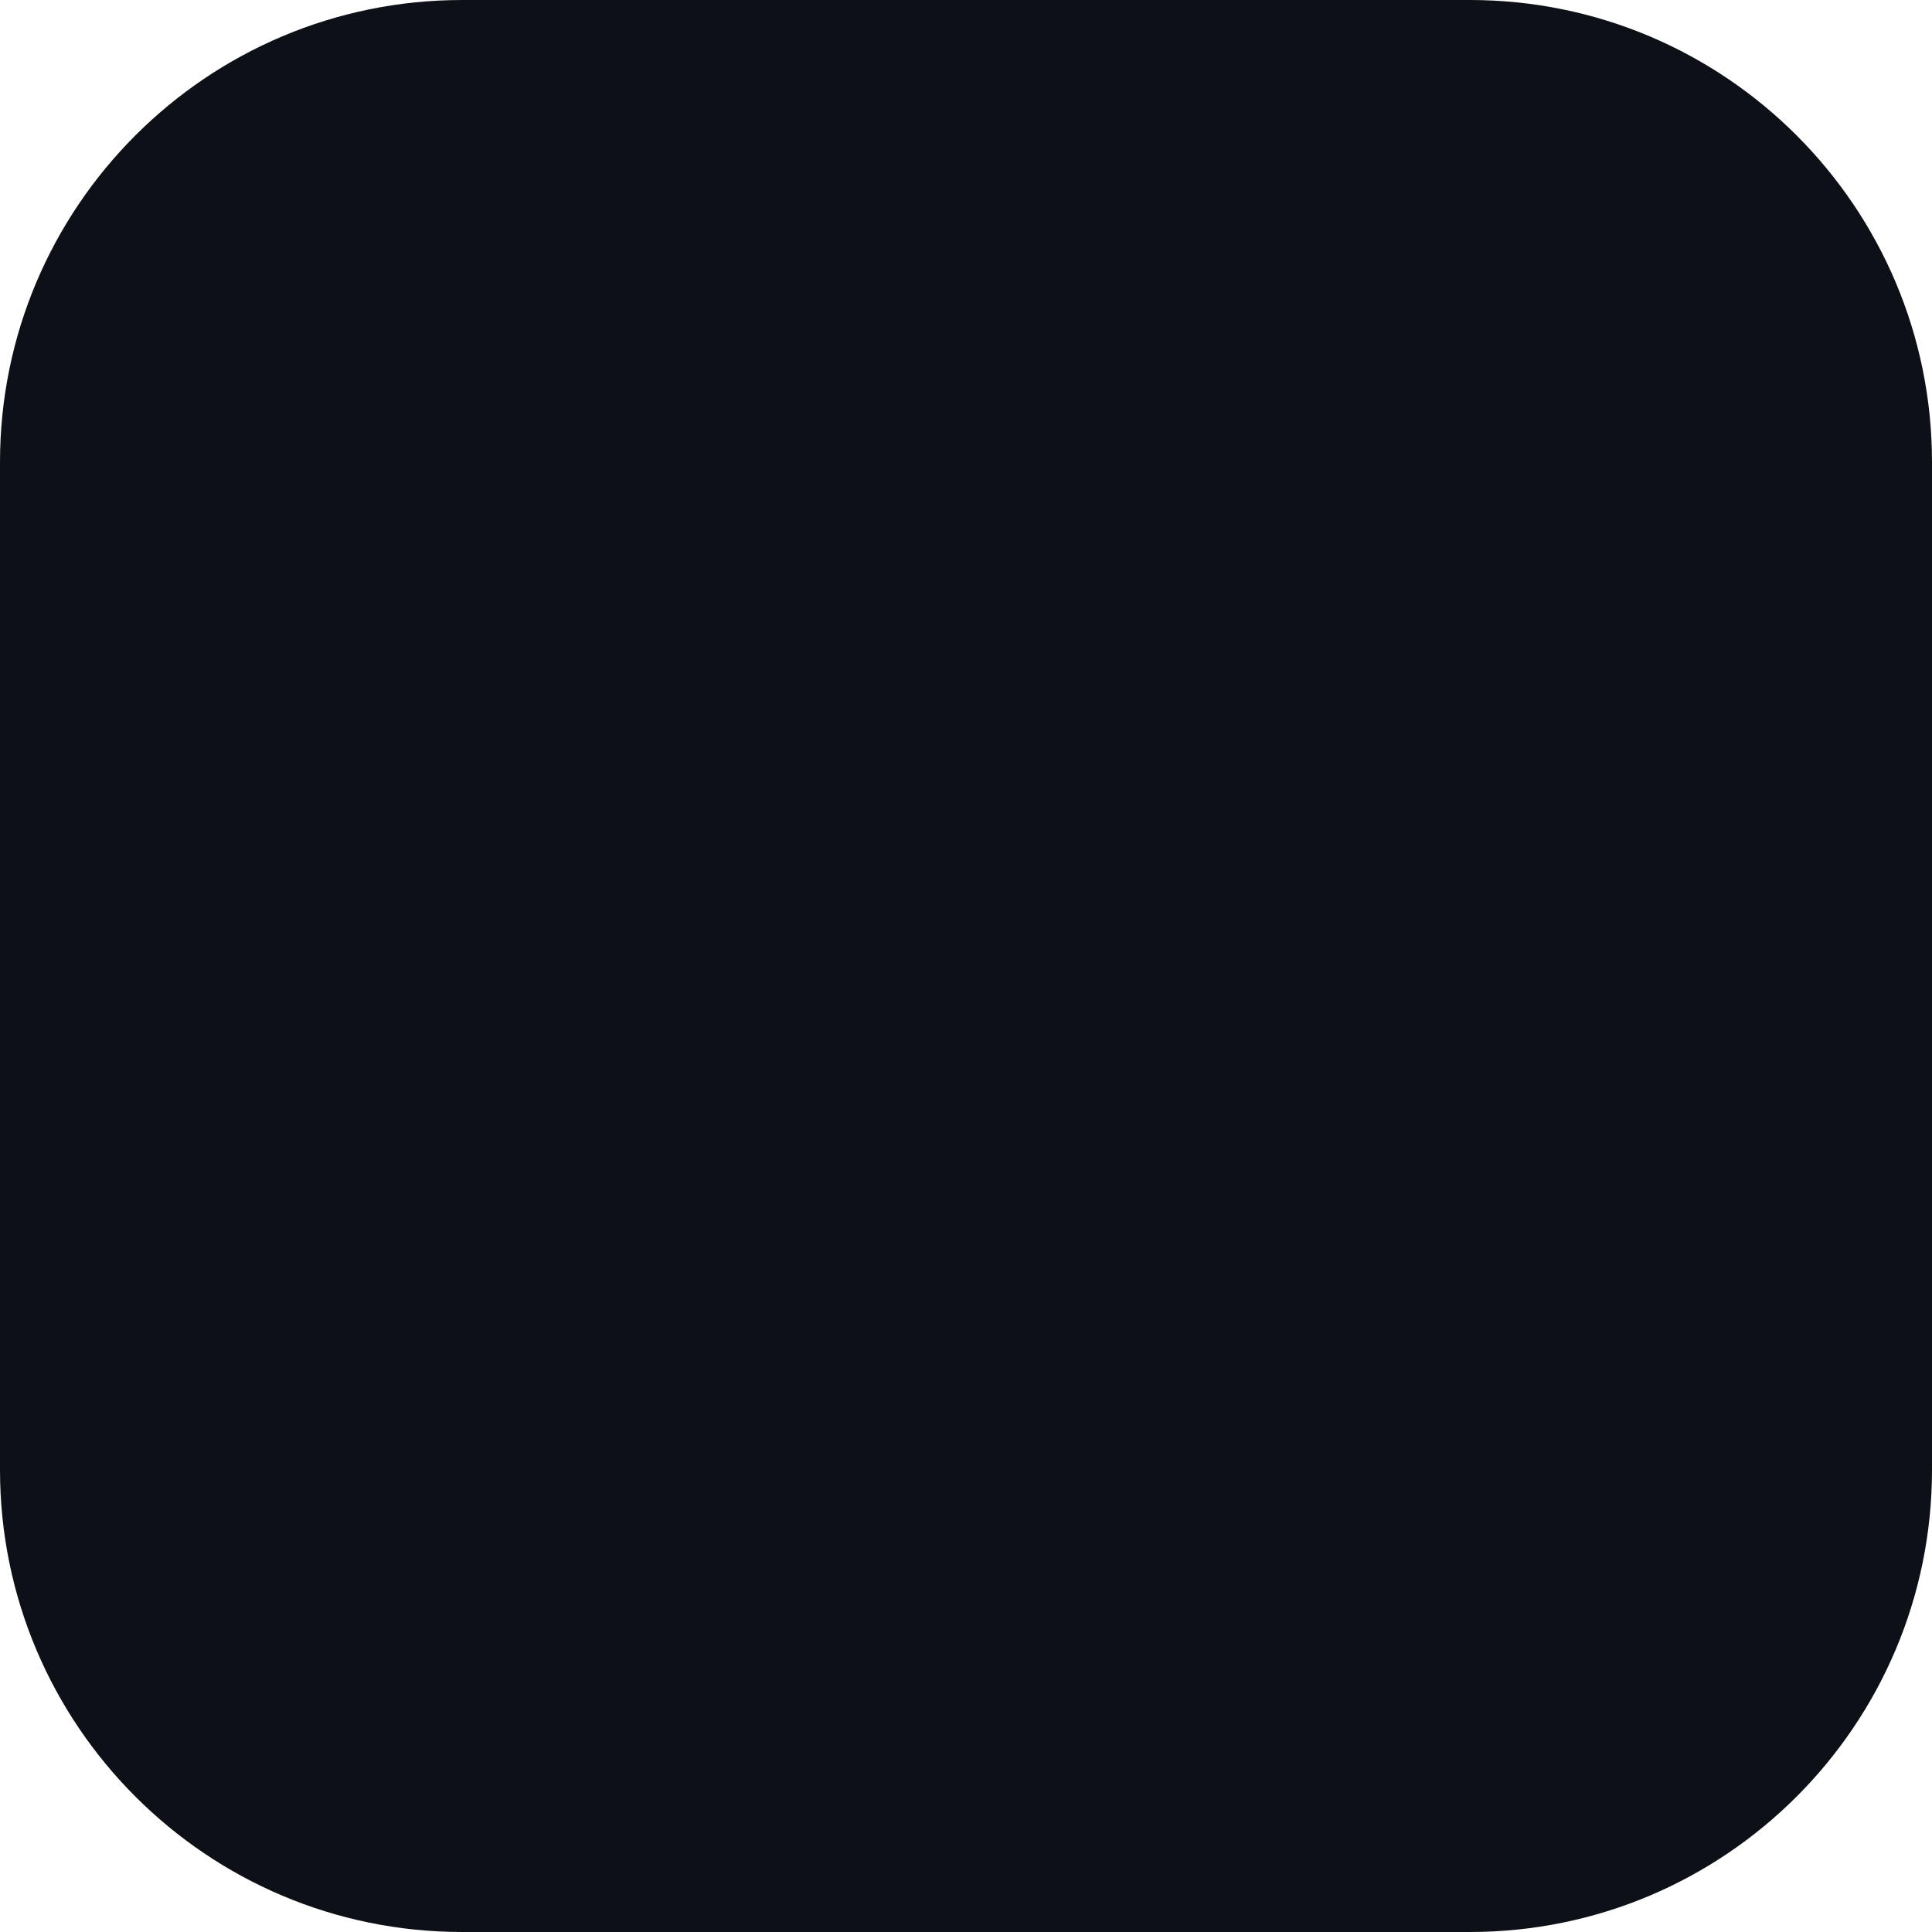
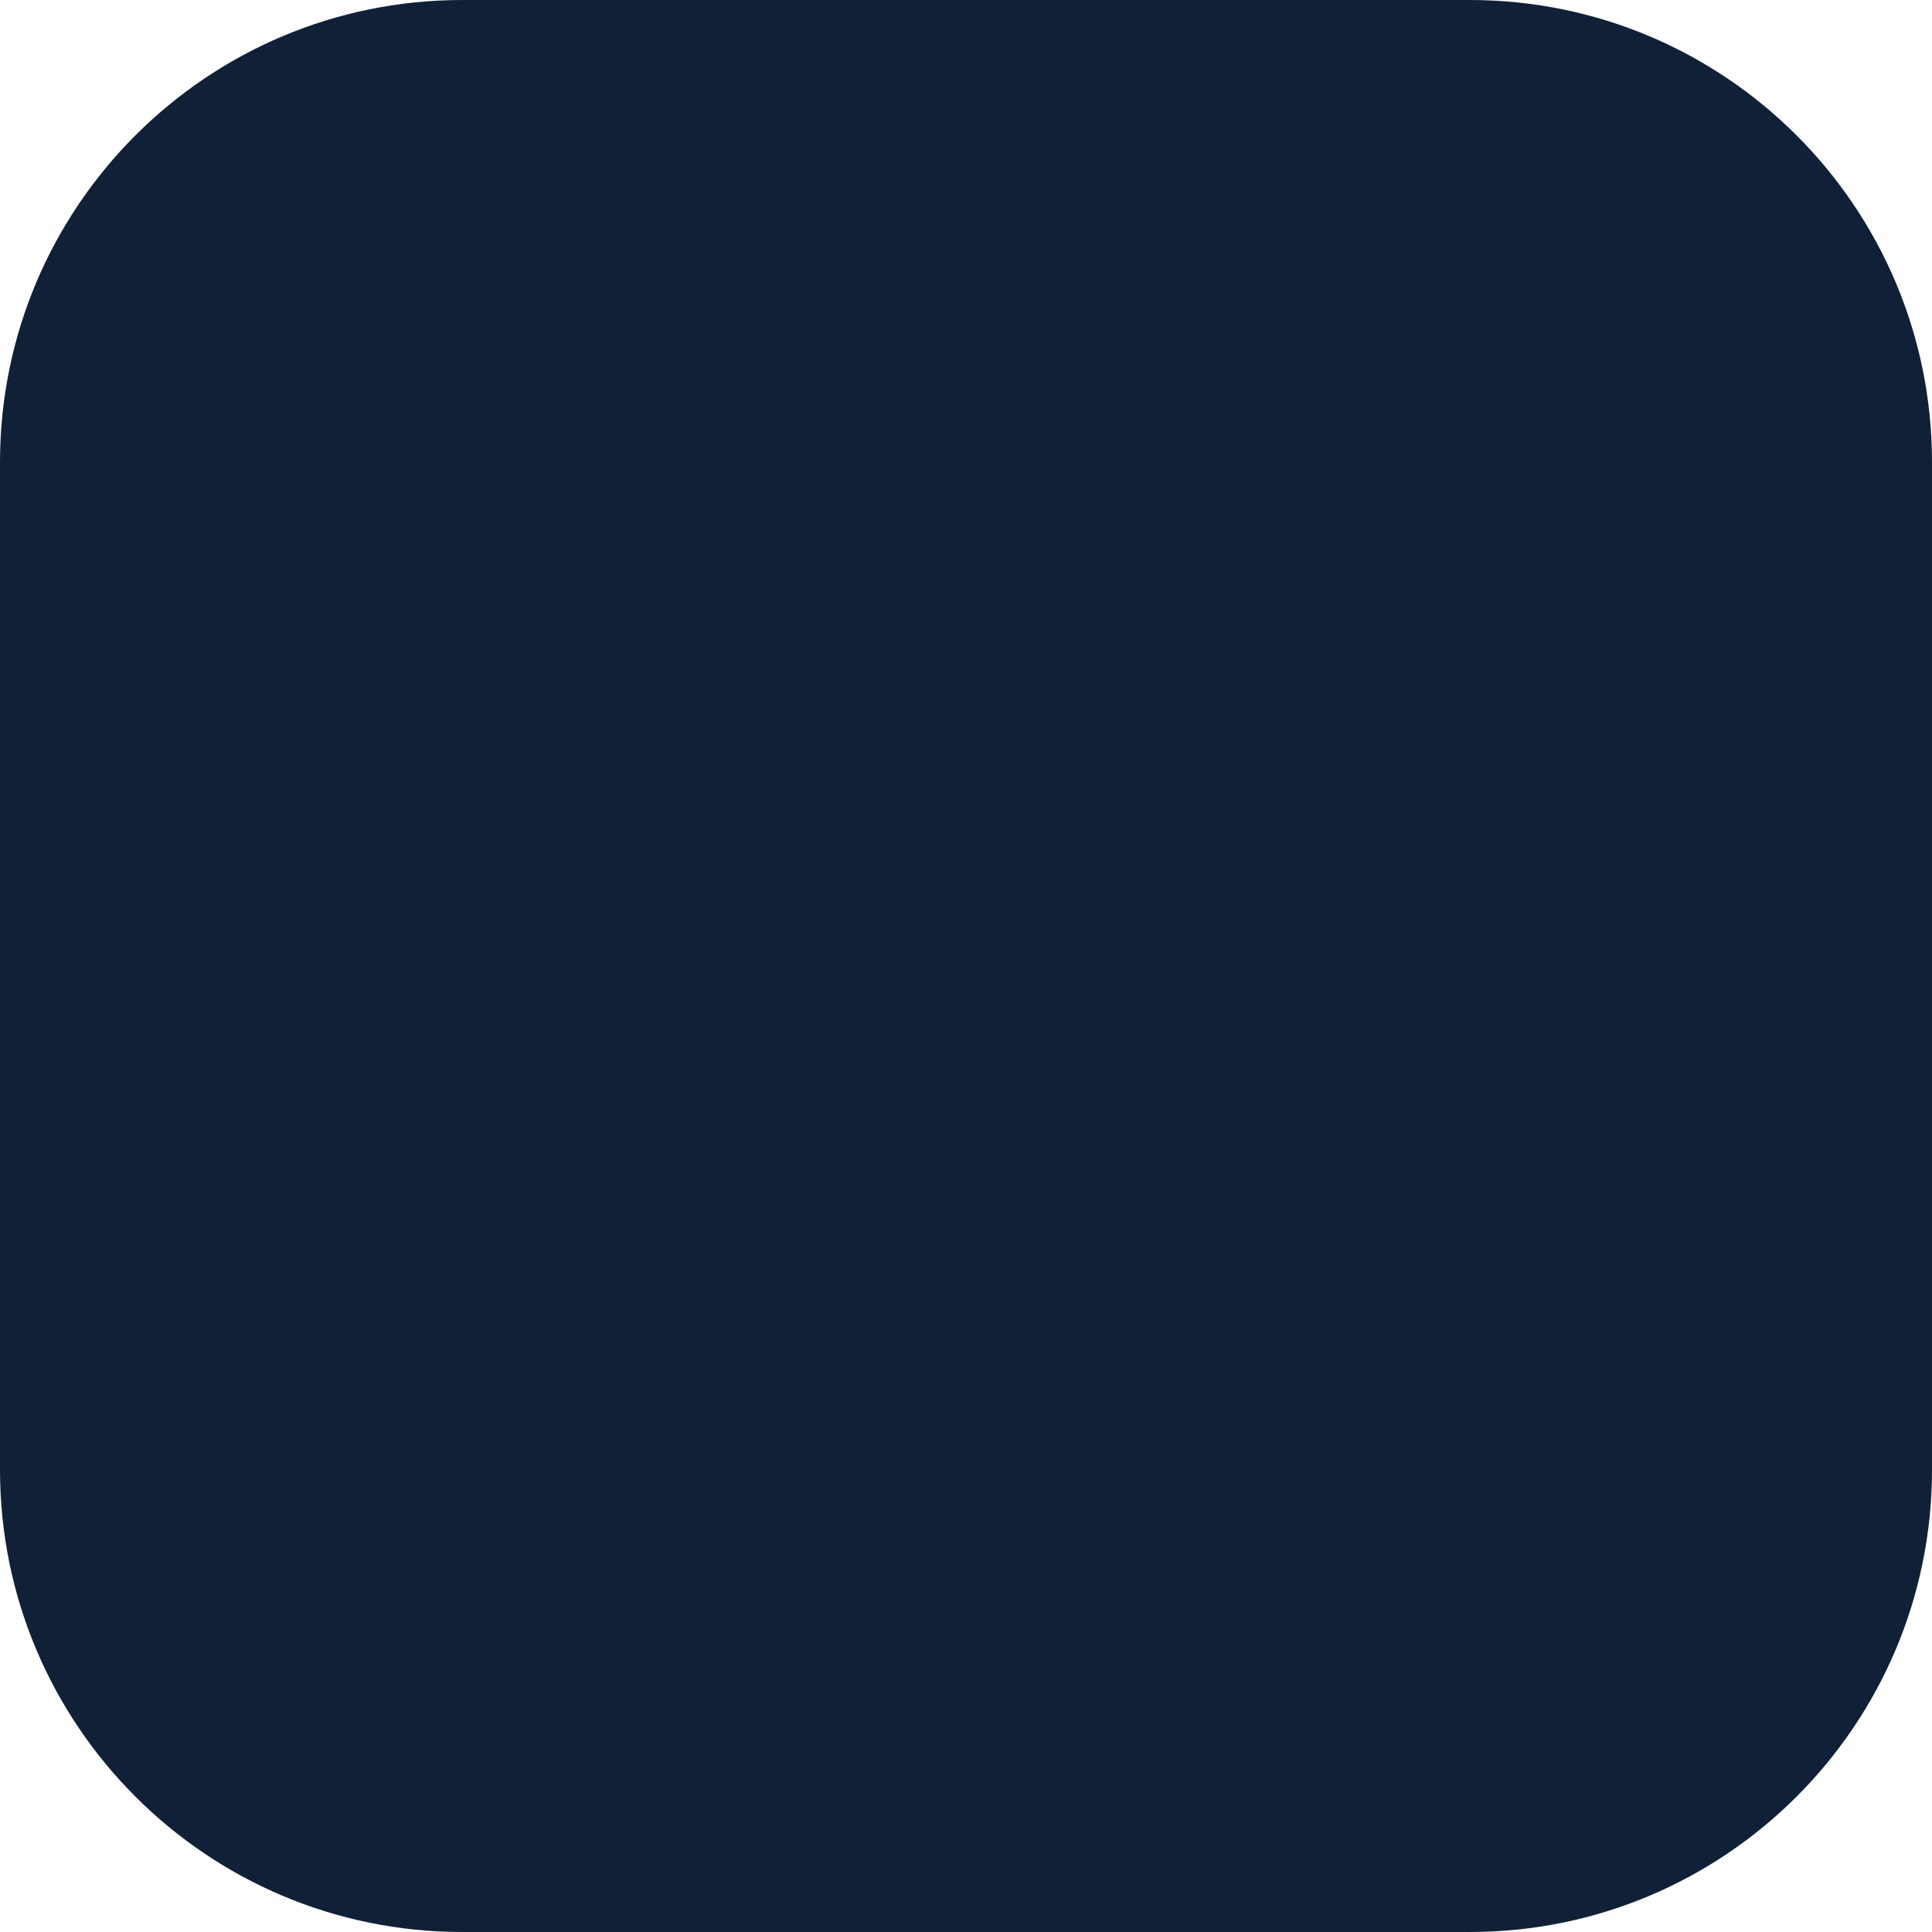
<svg xmlns="http://www.w3.org/2000/svg" viewBox="0 0 1024 1024">
-   <rect x="0" y="0" width="1024" height="1024" rx="245" fill="#0d1117" />
+   <rect x="0" y="0" width="1024" height="1024" rx="245" fill="#102037" />
</svg>
